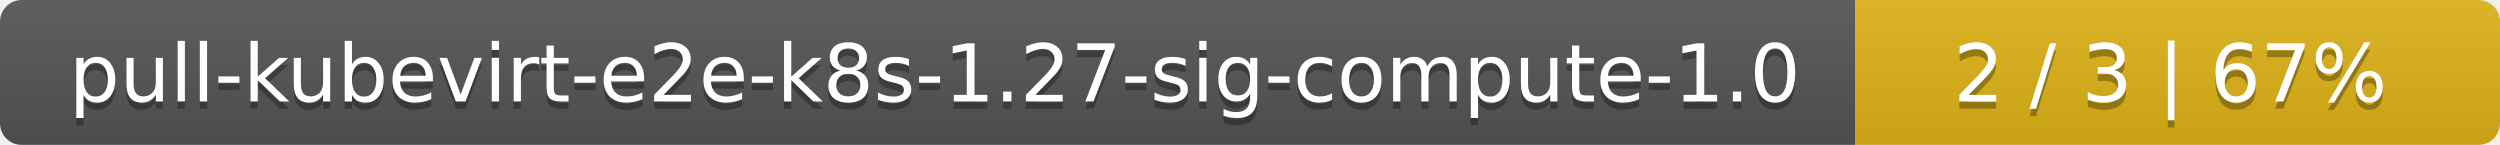
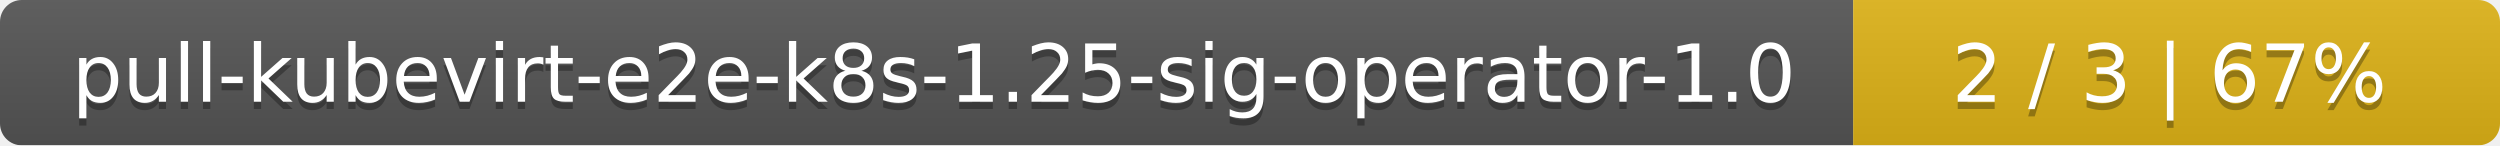
- <svg xmlns="http://www.w3.org/2000/svg" width="345" height="20">
+ <svg xmlns="http://www.w3.org/2000/svg" width="344" height="20">
  <linearGradient id="smooth" x2="0" y2="100%">
    <stop offset="0" stop-color="#bbb" stop-opacity=".1" />
    <stop offset="1" stop-opacity=".1" />
  </linearGradient>
  <mask id="round">
-     <rect width="345" height="20" rx="3" fill="#fff" />
+     <rect width="344" height="20" rx="3" fill="#fff" />
  </mask>
  <g mask="url(#round)">
-     <rect width="256" height="20" fill="#555" />
-     <rect x="256" width="89" height="20" fill="#dfb317" />
-     <rect width="345" height="20" fill="url(#smooth)" />
+     <rect width="255" height="20" fill="#555" />
+     <rect x="255" width="89" height="20" fill="#dfb317" />
+     <rect width="344" height="20" fill="url(#smooth)" />
  </g>
  <g fill="#fff" text-anchor="middle" font-family="DejaVu Sans,Verdana,Geneva,sans-serif" font-size="11">
-     <text x="129" y="15" fill="#010101" fill-opacity=".3">pull-kubevirt-e2e-k8s-1.27-sig-compute-1.0</text>
-     <text x="129" y="14">pull-kubevirt-e2e-k8s-1.27-sig-compute-1.0</text>
-     <text x="299.5" y="15" fill="#010101" fill-opacity=".3">2 / 3    |    67%</text>
-     <text x="299.5" y="14">2 / 3    |    67%</text>
+     <text x="128.5" y="15" fill="#010101" fill-opacity=".3">pull-kubevirt-e2e-k8s-1.25-sig-operator-1.0</text>
+     <text x="128.5" y="14">pull-kubevirt-e2e-k8s-1.25-sig-operator-1.0</text>
+     <text x="298.5" y="15" fill="#010101" fill-opacity=".3">2 / 3    |    67%</text>
+     <text x="298.5" y="14">2 / 3    |    67%</text>
  </g>
</svg>
